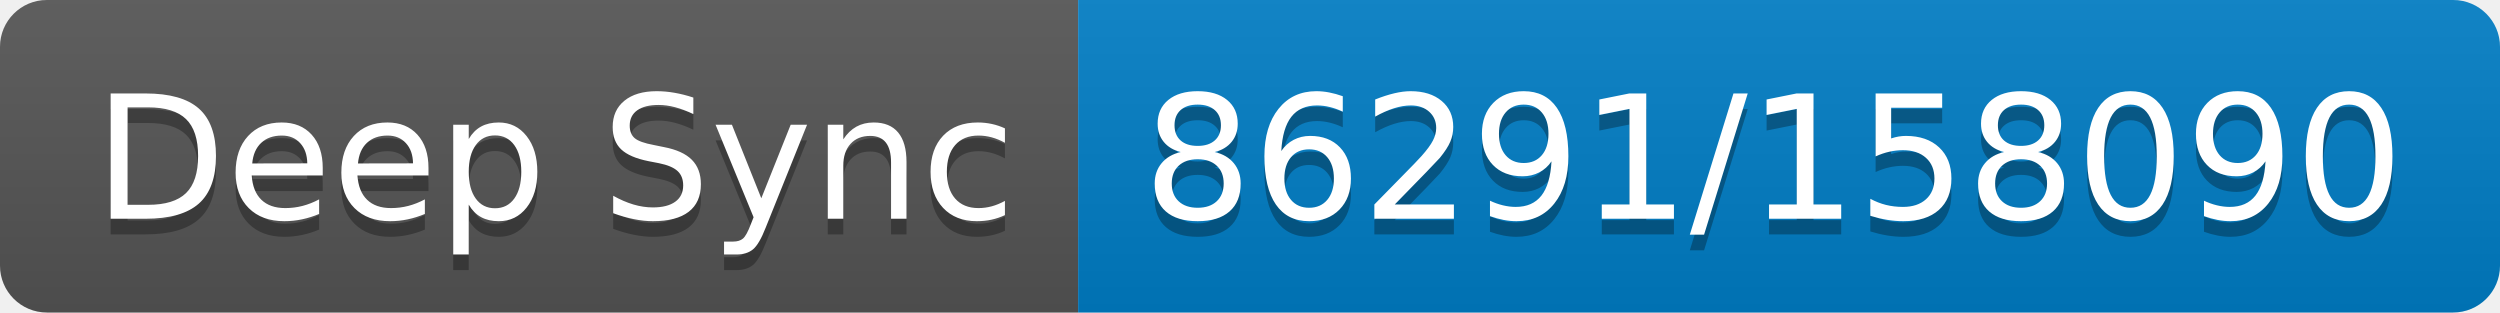
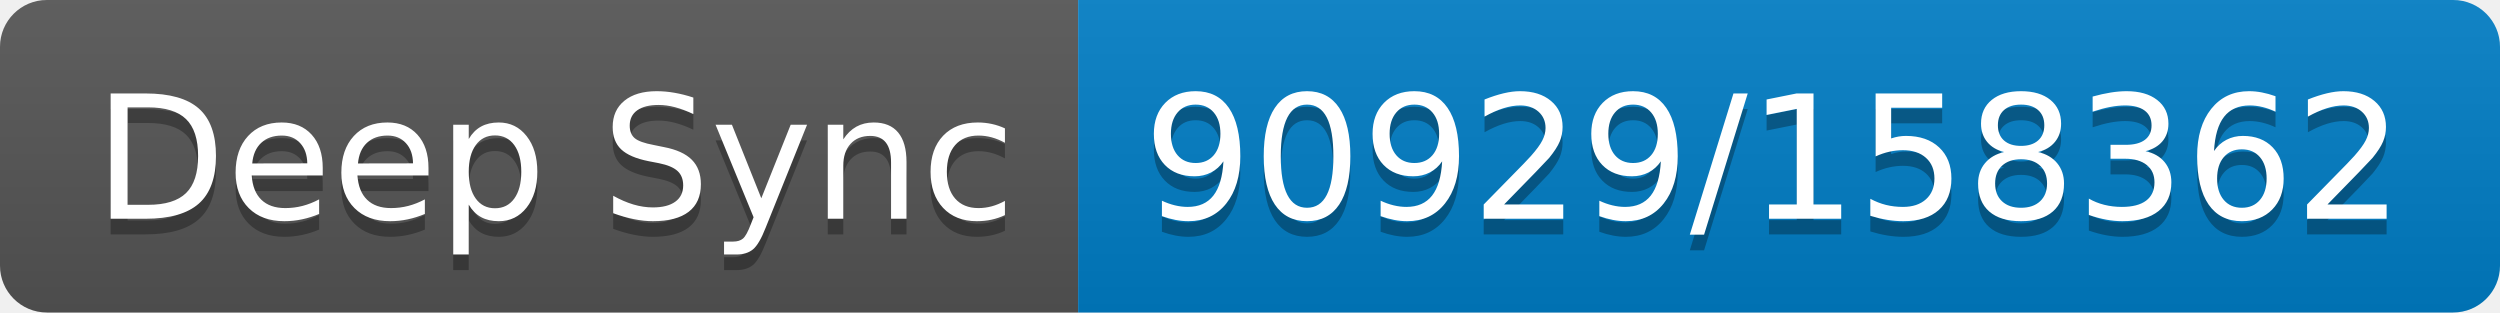
- <svg xmlns="http://www.w3.org/2000/svg" width="160" height="20" role="img" aria-label="Deep Sync: 86291/158090">
+ <svg xmlns="http://www.w3.org/2000/svg" width="160" height="20" role="img" aria-label="Deep Sync: 90929/158362">
  <linearGradient id="s" x2="0" y2="100%">
    <stop offset="0" stop-color="#bbb" stop-opacity=".1" />
    <stop offset="1" stop-opacity=".1" />
  </linearGradient>
  <clipPath id="r">
    <rect width="160" height="20" rx="3" fill="#fff" />
  </clipPath>
  <g clip-path="url(#r)">
    <rect width="69" height="20" fill="#555" />
    <rect x="69" width="91" height="20" fill="#007ec6" />
    <rect width="160" height="20" fill="url(#s)" />
  </g>
  <g fill="#fff" text-anchor="middle" font-family="Verdana,Geneva,DejaVu Sans,sans-serif" text-rendering="geometricPrecision" font-size="110">
    <text aria-hidden="true" x="355" y="150" fill="#010101" fill-opacity=".3" transform="scale(.1)" textLength="590">Deep Sync</text>
    <text x="355" y="140" transform="scale(.1)" fill="#fff" textLength="590">Deep Sync</text>
-     <text aria-hidden="true" x="1135" y="150" fill="#010101" fill-opacity=".3" transform="scale(.1)" textLength="810">86291/158090</text>
-     <text x="1135" y="140" transform="scale(.1)" fill="#fff" textLength="810">86291/158090</text>
+     <text aria-hidden="true" x="1135" y="150" fill="#010101" fill-opacity=".3" transform="scale(.1)" textLength="810">90929/158362</text>
+     <text x="1135" y="140" transform="scale(.1)" fill="#fff" textLength="810">90929/158362</text>
  </g>
</svg>
